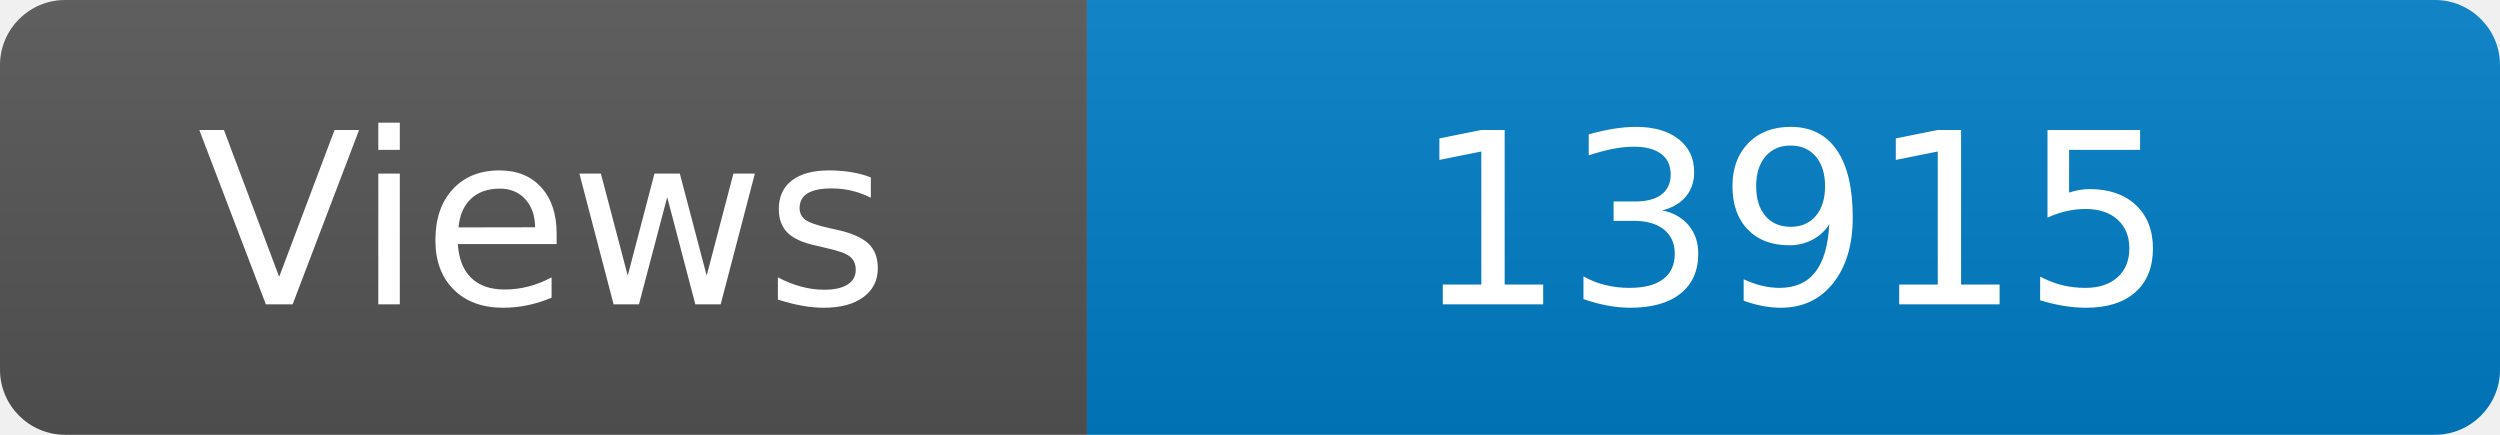
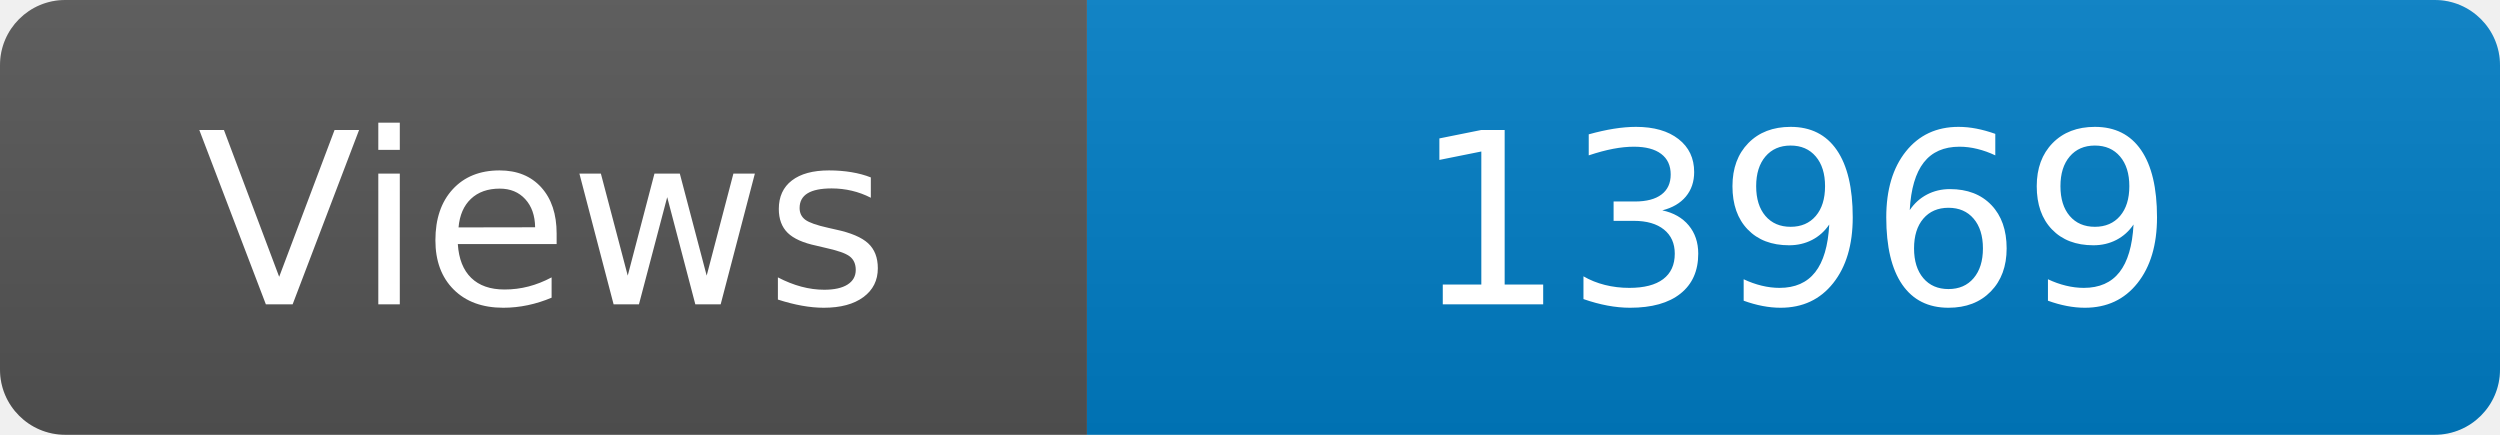
<svg xmlns="http://www.w3.org/2000/svg" width="115" height="20" role="img" aria-label="Maintained?: yes">
  <linearGradient id="s" x2="0" y2="100%">
    <stop offset="0" stop-color="#bbb" stop-opacity=".1" />
    <stop offset="1" stop-opacity=".1" />
  </linearGradient>
  <clipPath id="r">
    <rect width="115" height="20" rx="3" fill="#fff" />
  </clipPath>
  <g clip-path="url(#r)">
    <rect width="50" height="20" fill="#555" />
    <rect x="50" width="160" height="20" fill="#007ec6" />
    <rect width="115" height="20" fill="url(#s)" />
  </g>
  <g fill="#fff" text-anchor="middle" font-family="Verdana,Geneva,DejaVu Sans,sans-serif" font-size="110">
    <text x="250" y="140" transform="scale(.1)" fill="#fff">Views</text>
-     <text x="825" y="140" transform="scale(.1)" fill="#fff">13915</text>
+     <text x="825" y="140" transform="scale(.1)" fill="#fff">13969</text>
  </g>
</svg>
